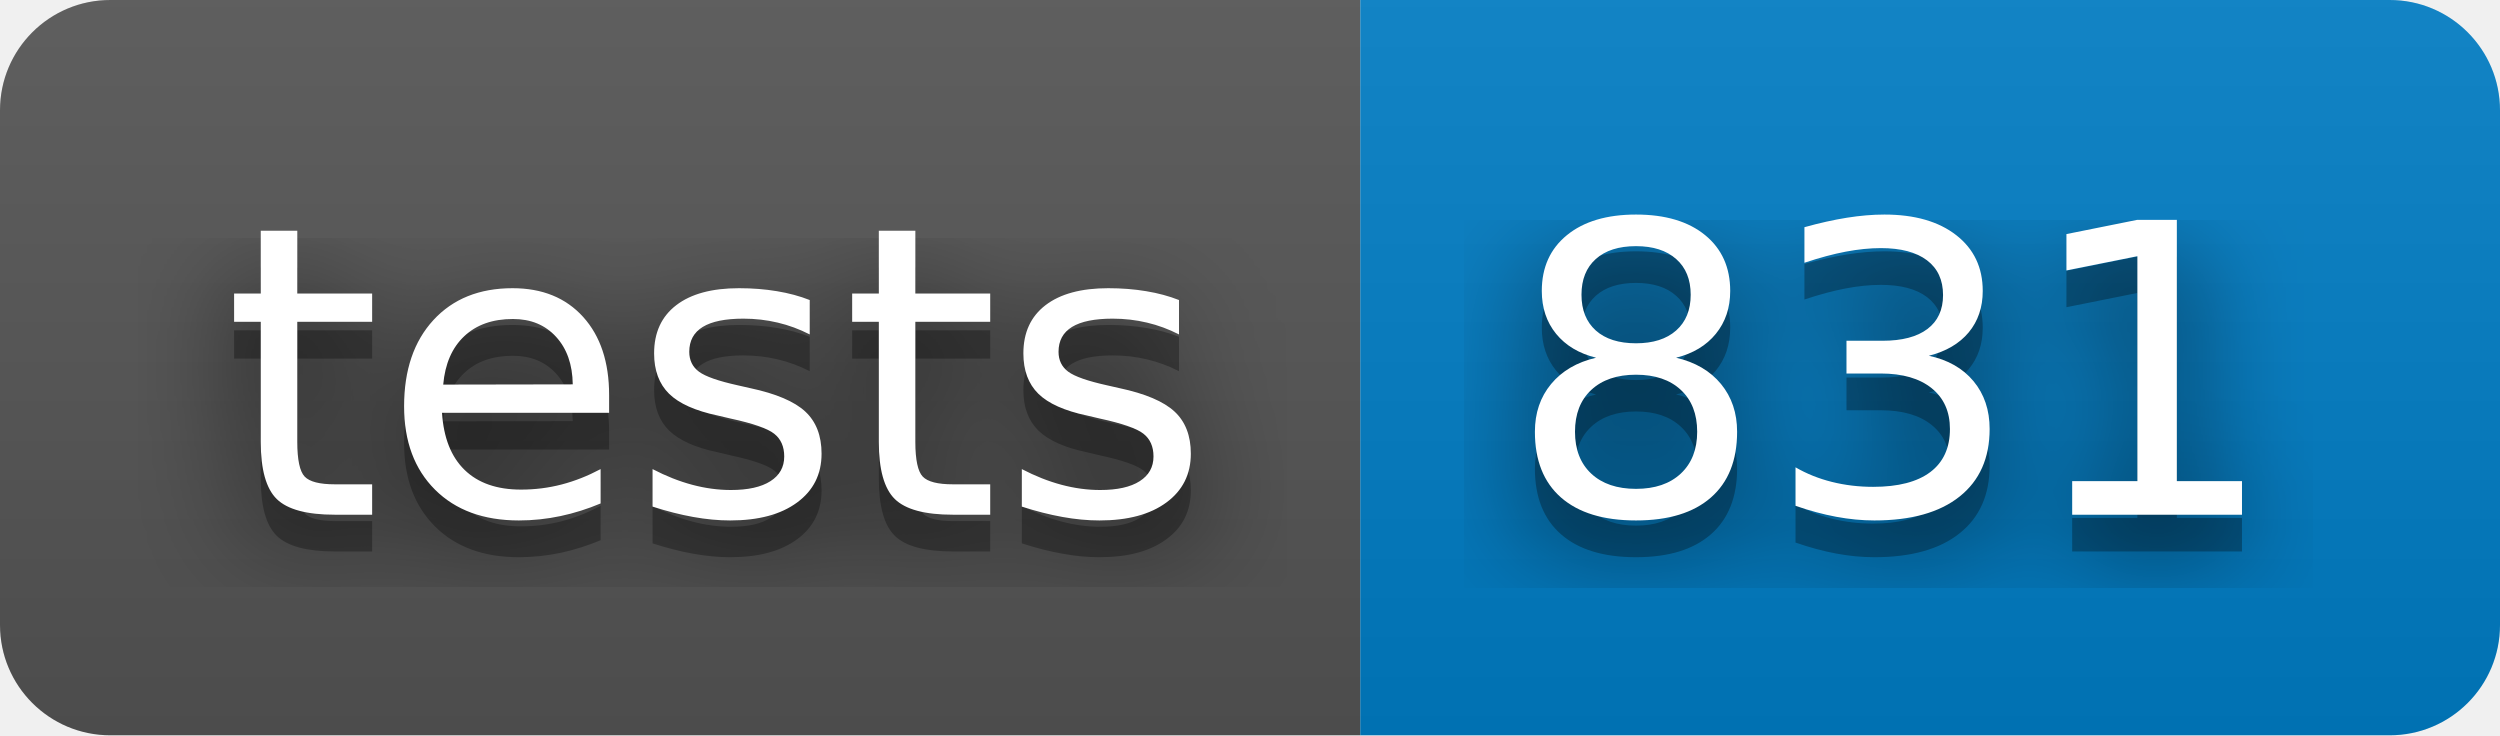
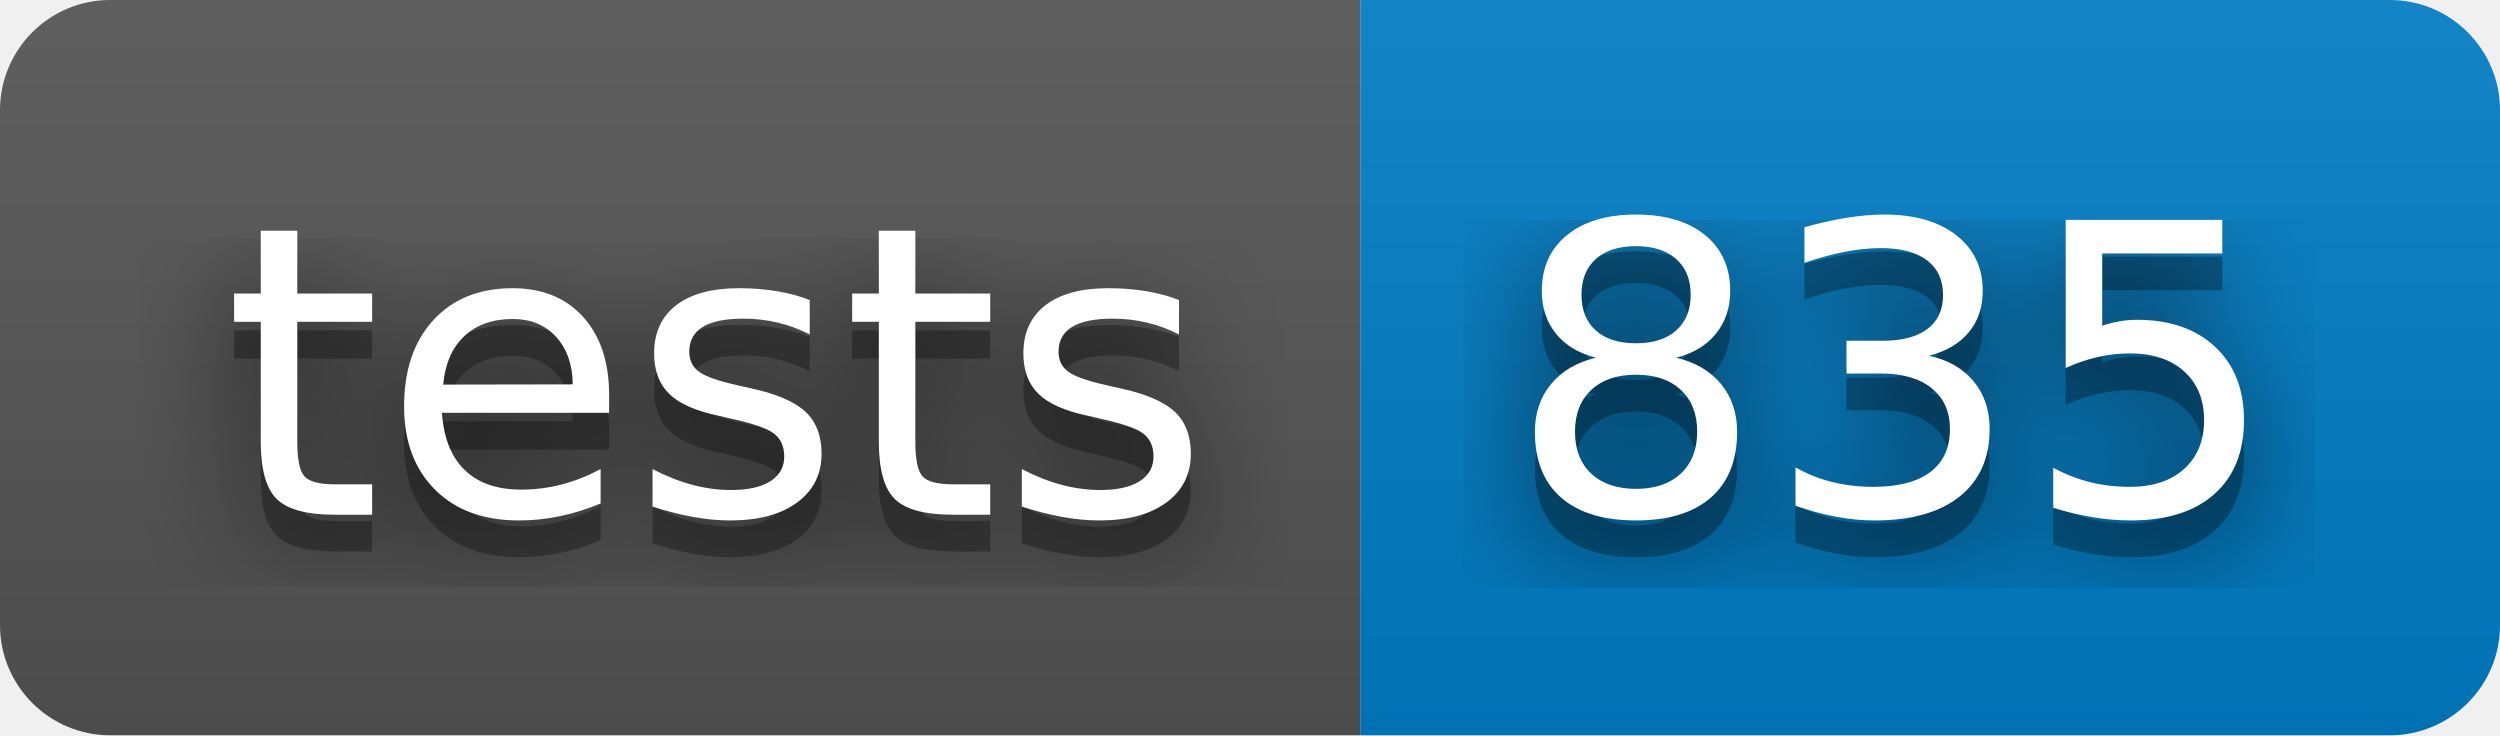
- <svg xmlns="http://www.w3.org/2000/svg" width="68" height="20" role="img" aria-label="tests: 831">
+ <svg xmlns="http://www.w3.org/2000/svg" width="68" height="20" role="img" aria-label="tests: 835">
  <filter id="blur">
    <feGaussianBlur stdDeviation="16" />
  </filter>
  <linearGradient id="s" x2="0" y2="100%">
    <stop offset="0" stop-color="#bbb" stop-opacity=".1" />
    <stop offset="1" stop-opacity=".1" />
  </linearGradient>
  <clipPath id="r">
    <rect width="68" height="20" rx="3" />
  </clipPath>
  <g clip-path="url(#r)">
    <rect width="37" height="20" fill="#555" />
    <rect x="37" width="31" height="20" fill="#007ec6" />
    <rect width="68" height="20" fill="url(#s)" />
  </g>
  <g fill="#fff" text-anchor="middle" font-family="Verdana,Geneva,DejaVu Sans,sans-serif" text-rendering="geometricPrecision" font-size="110">
    <g transform="scale(.1)">
      <g aria-hidden="true" fill="#010101">
        <text x="195" y="150" fill-opacity=".8" filter="url(#blur)" textLength="270">tests</text>
        <text x="195" y="150" fill-opacity=".3" textLength="270">tests</text>
      </g>
      <text x="195" y="140" textLength="270">tests</text>
    </g>
    <g transform="scale(.1)">
      <g aria-hidden="true" fill="#010101">
-         <text x="515" y="150" fill-opacity=".8" filter="url(#blur)" textLength="210">831</text>
-         <text x="515" y="150" fill-opacity=".3" textLength="210">831</text>
+         <text x="515" y="150" fill-opacity=".8" filter="url(#blur)" textLength="210">835</text>
+         <text x="515" y="150" fill-opacity=".3" textLength="210">835</text>
      </g>
-       <text x="515" y="140" textLength="210">831</text>
+       <text x="515" y="140" textLength="210">835</text>
    </g>
  </g>
</svg>
